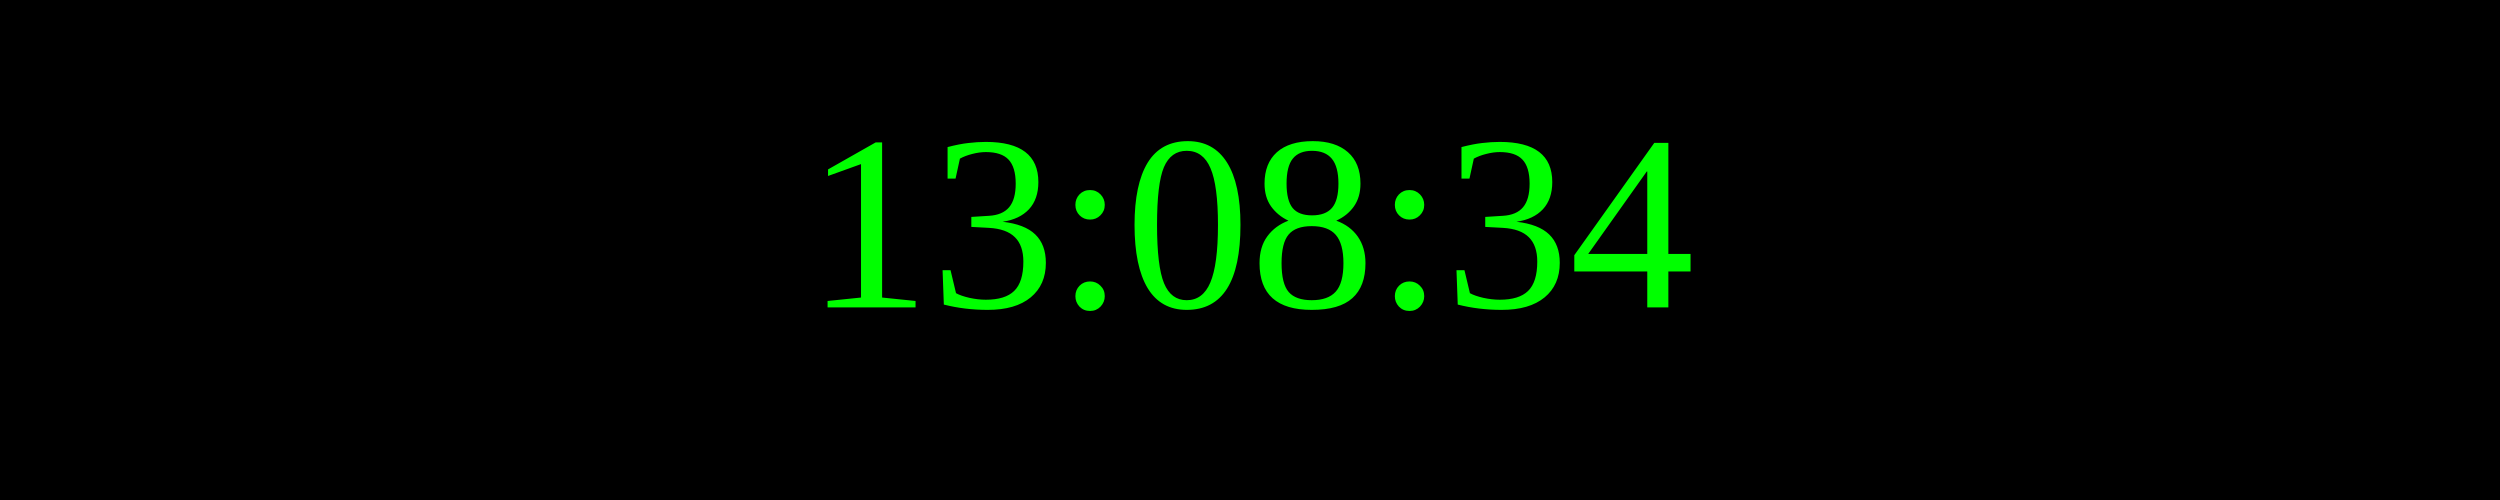
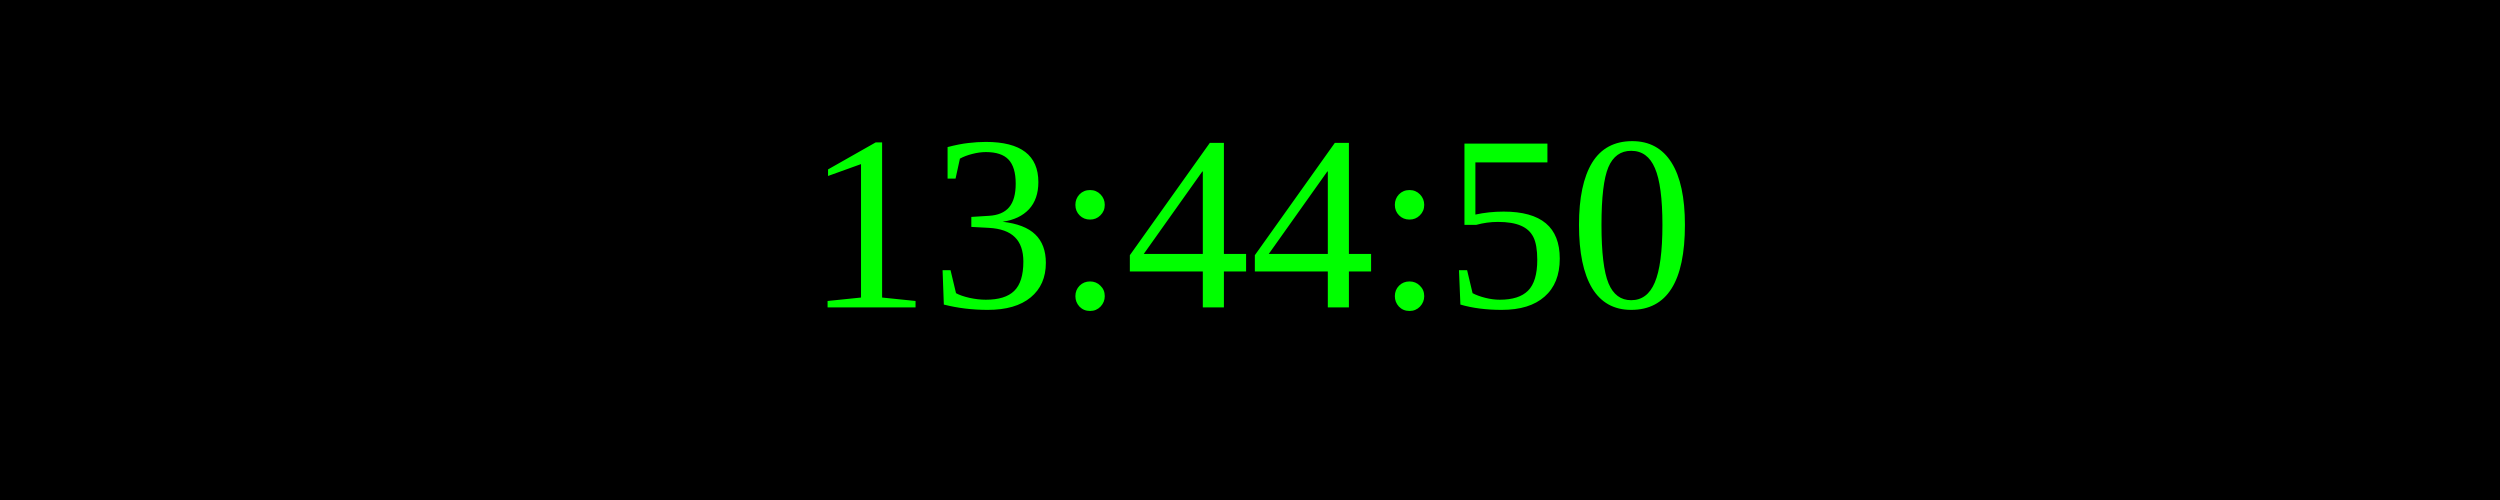
<svg xmlns="http://www.w3.org/2000/svg" width="250" height="50">
  <rect width="100%" height="100%" fill="black" />
  <text x="50%" y="50%" font-size="25" fill="lime" text-anchor="middle" dominant-baseline="middle">
- 13:08:34
+ 13:44:50
</text>
</svg>
